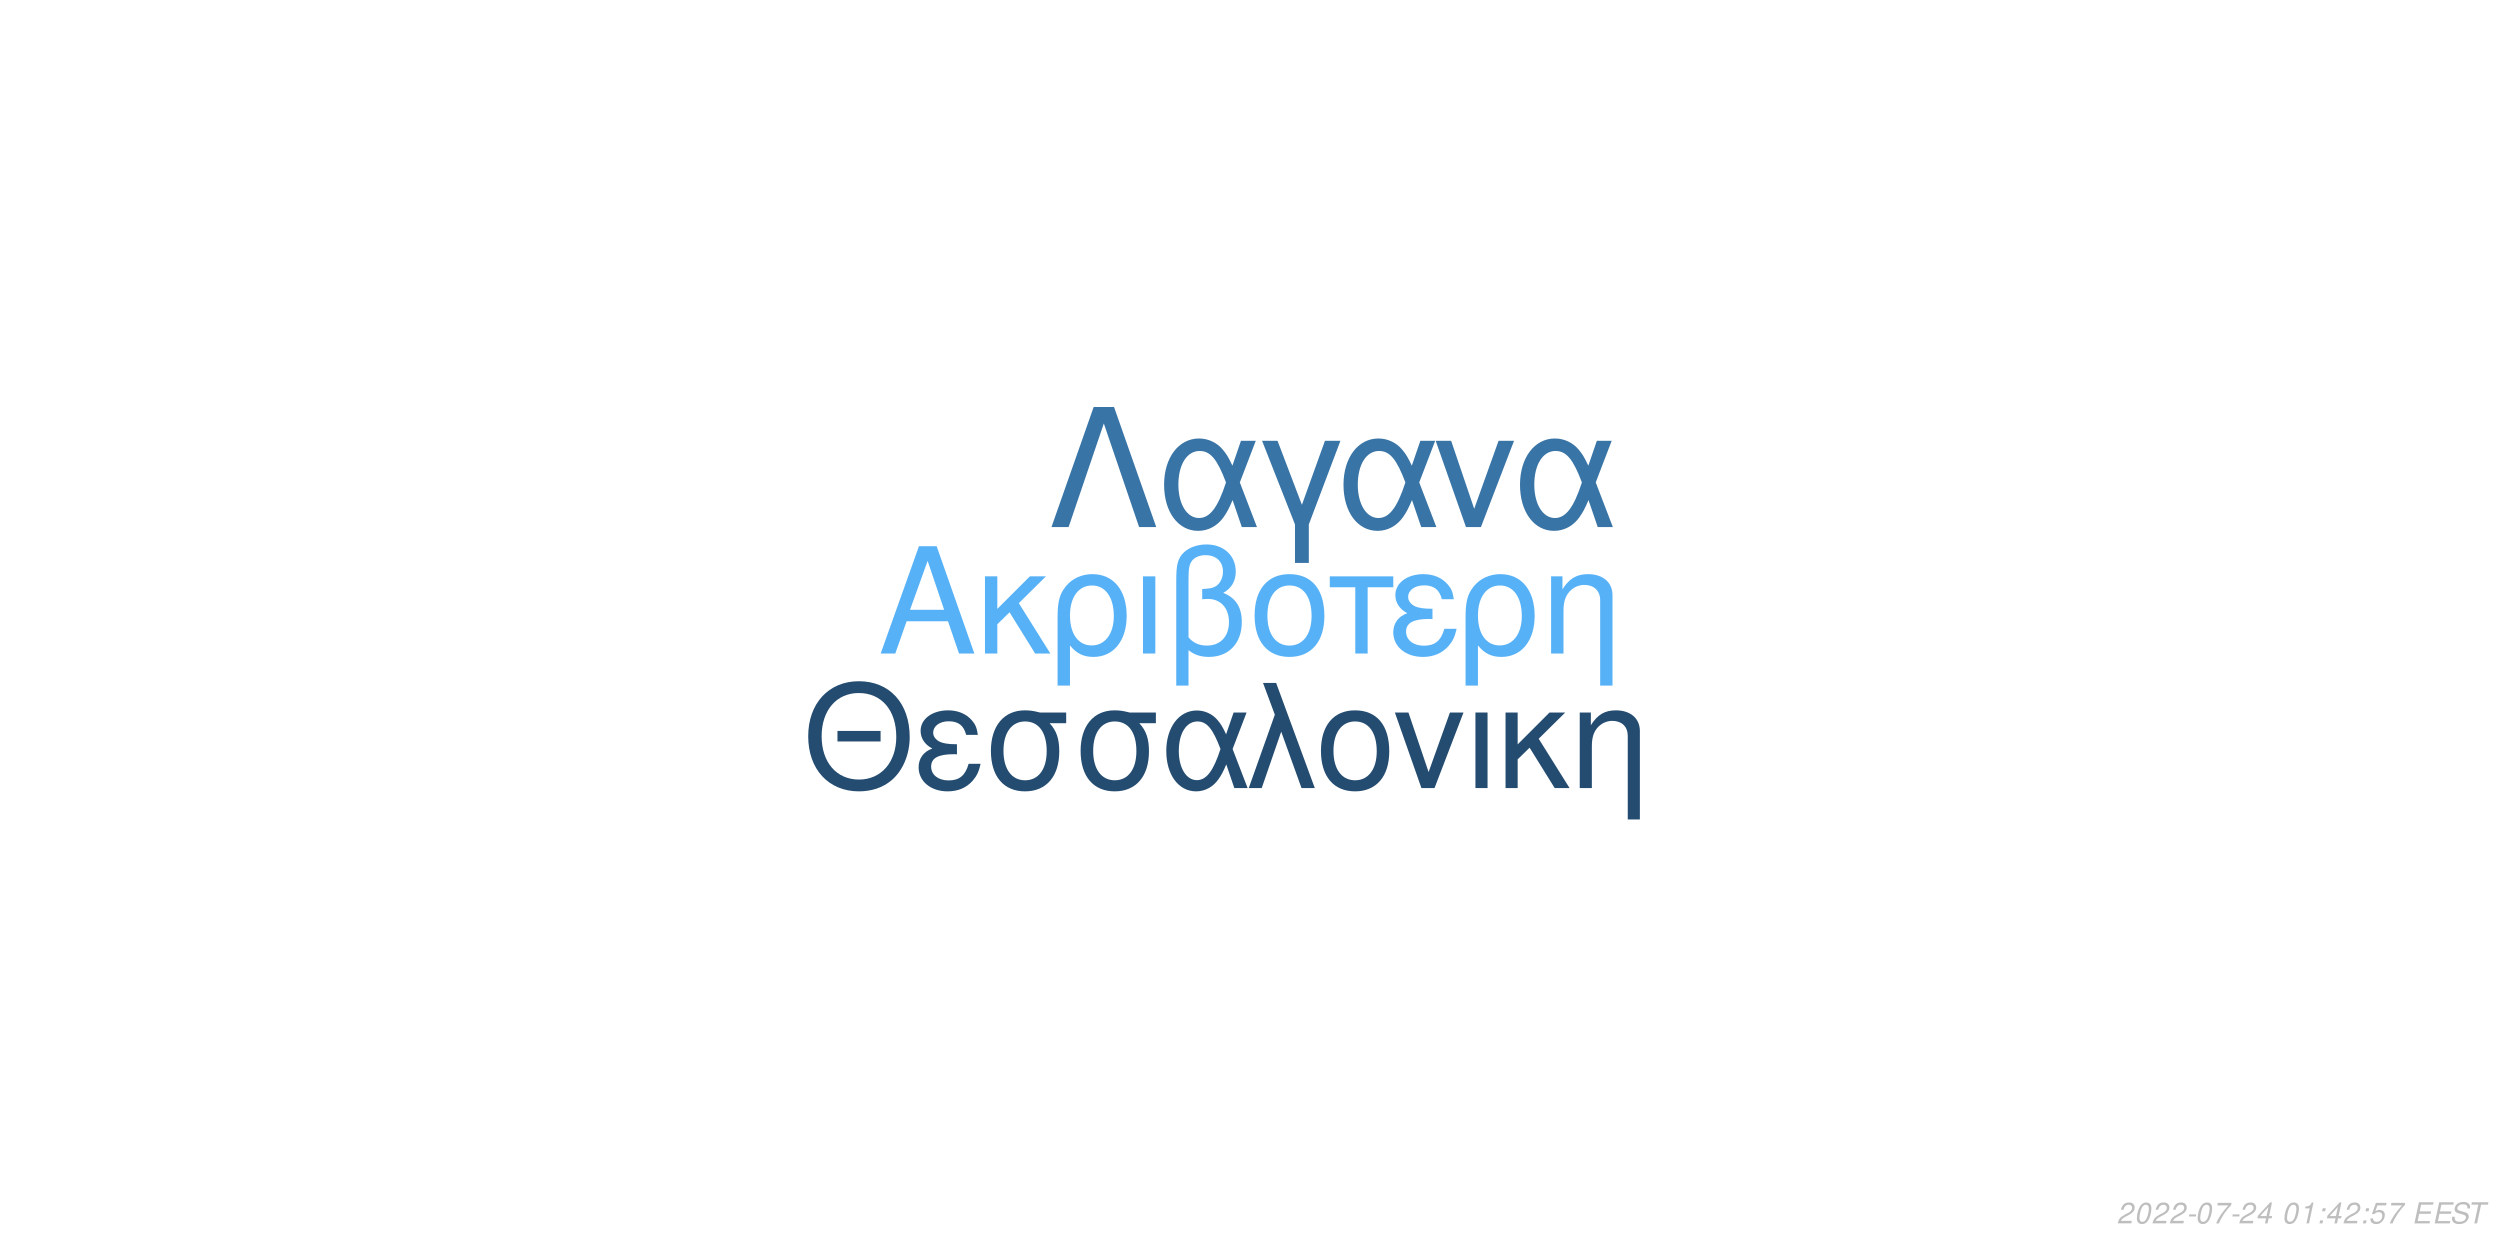
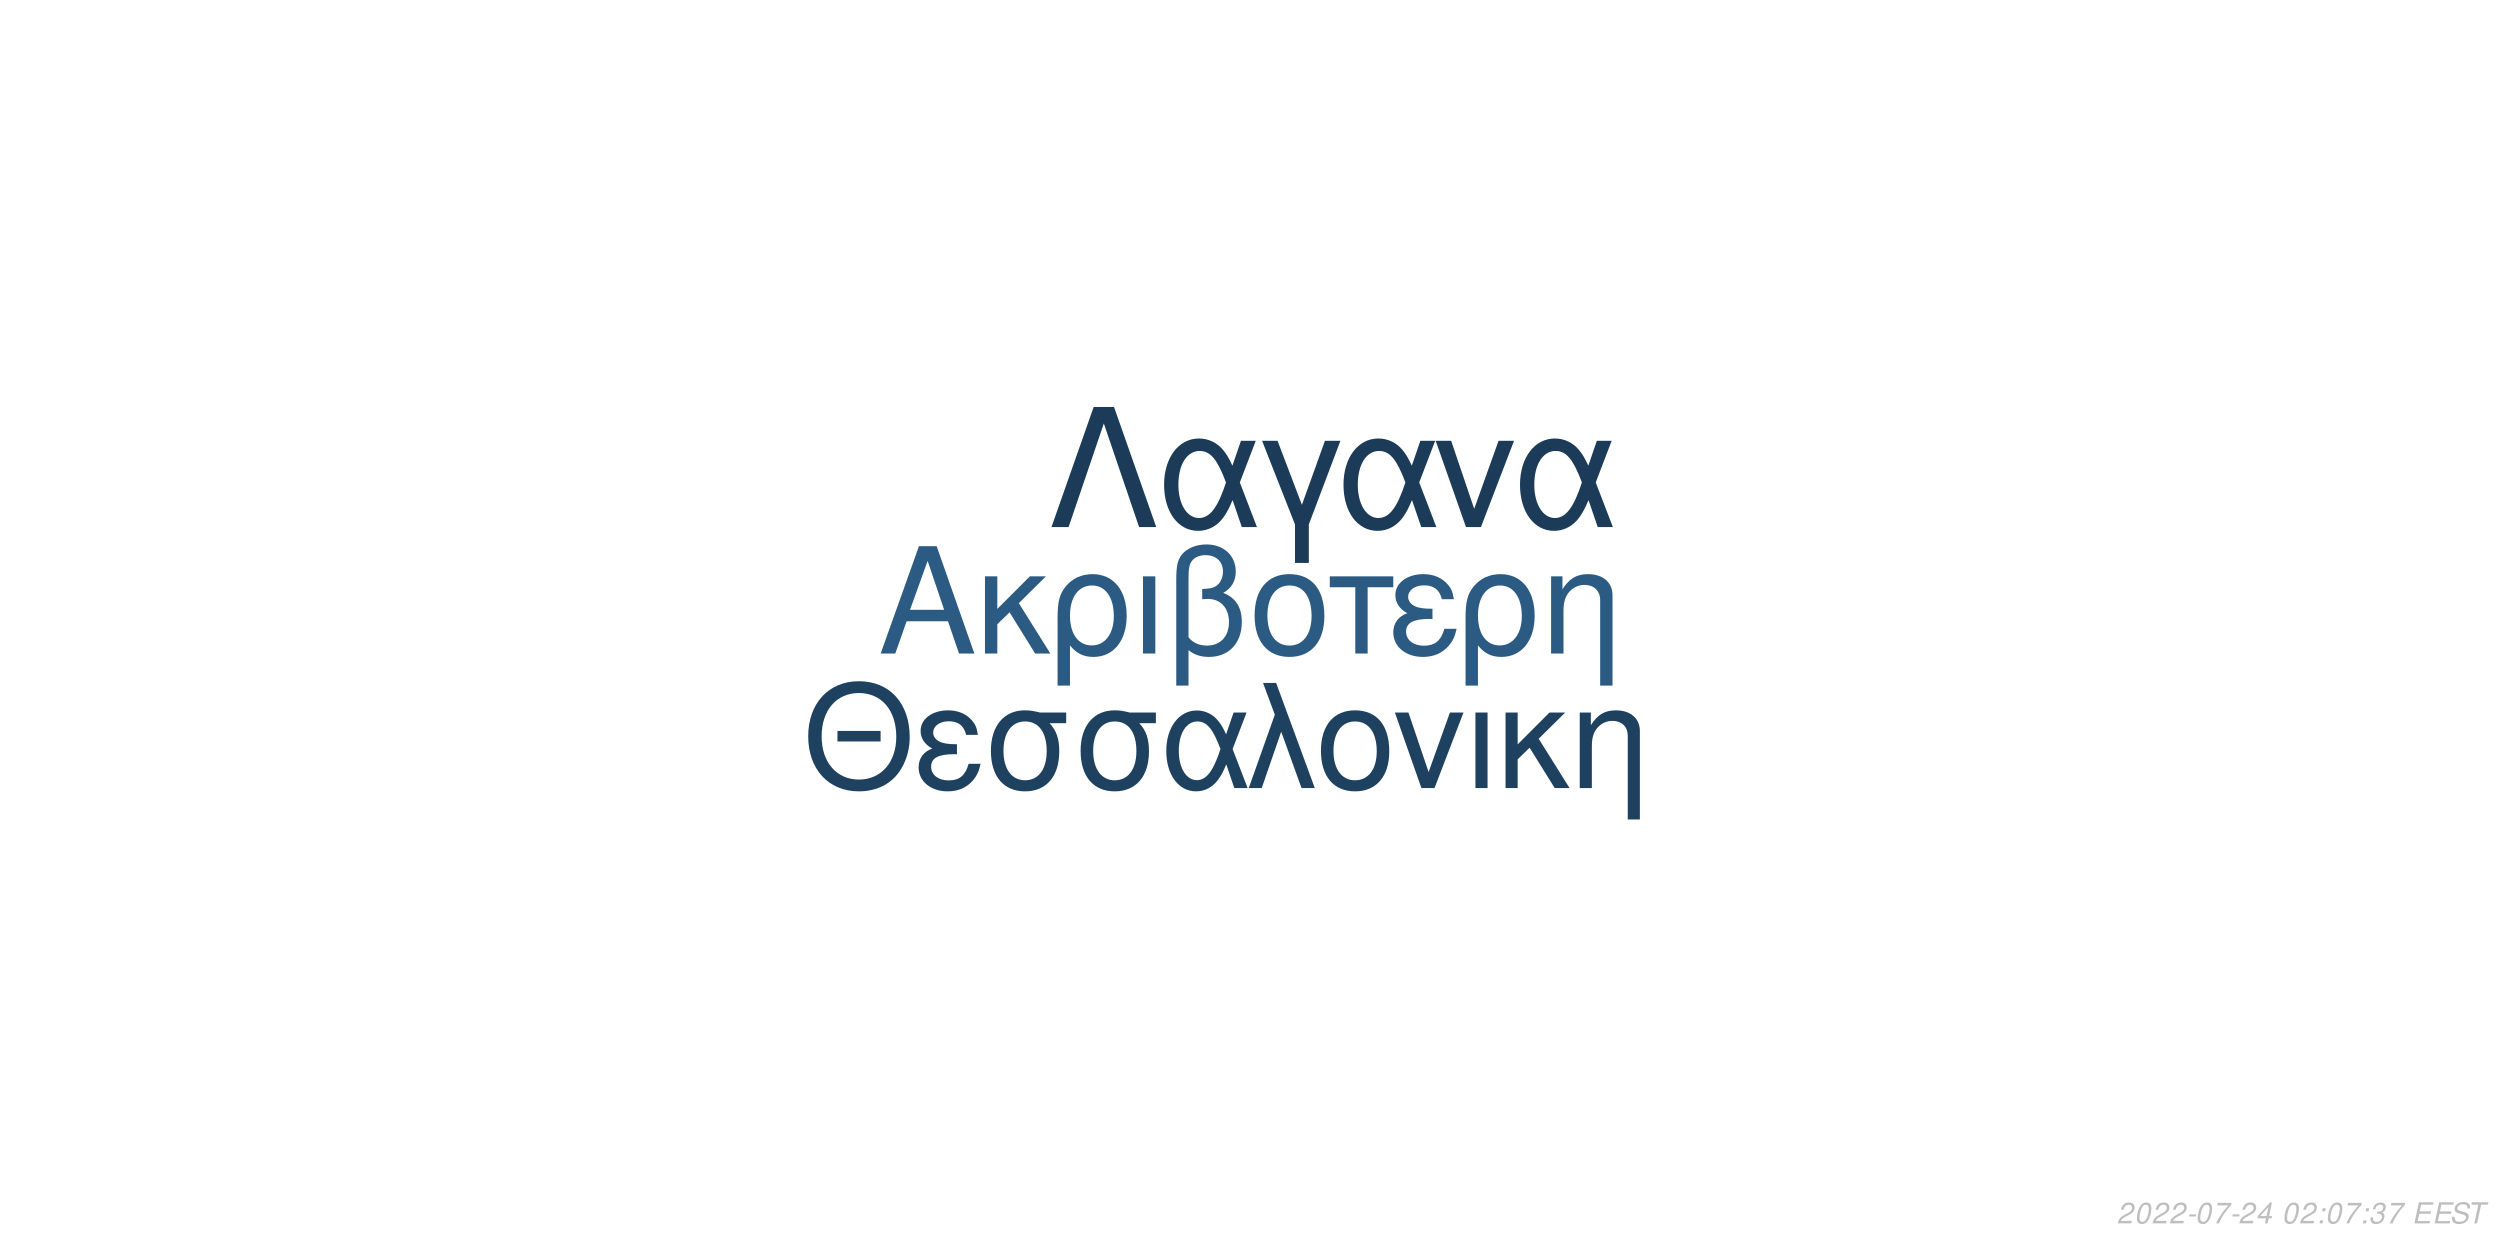
<svg xmlns="http://www.w3.org/2000/svg" xmlns:xlink="http://www.w3.org/1999/xlink" width="864pt" height="432pt" viewBox="0 0 864 432" version="1.1">
  <defs>
    <g>
      <symbol overflow="visible" id="glyph0-0">
        <path style="stroke:none;" d="" />
      </symbol>
      <symbol overflow="visible" id="glyph0-1">
        <path style="stroke:none;" d="M 24.125 -11.141 L 27.938 0 L 33.234 0 L 20.203 -37.094 L 14.094 -37.094 L 0.859 0 L 5.906 0 L 9.828 -11.141 Z M 22.797 -15.109 L 11 -15.109 L 17.094 -32.016 Z M 22.797 -15.109 " />
      </symbol>
      <symbol overflow="visible" id="glyph0-2">
        <path style="stroke:none;" d="M 7.172 -15.422 L 7.172 -26.672 L 2.906 -26.672 L 2.906 0 L 7.172 0 L 7.172 -10.125 L 11.406 -14.25 L 20.25 0 L 25.5 0 L 14.609 -17.406 L 23.969 -26.672 L 18.422 -26.672 Z M 7.172 -15.422 " />
      </symbol>
      <symbol overflow="visible" id="glyph0-3">
        <path style="stroke:none;" d="M 3 11.094 L 7.281 11.094 L 7.281 -2.797 C 9.516 -0.047 11.953 1.172 15.375 1.172 C 22.344 1.172 26.875 -4.422 26.875 -13.031 C 26.875 -21.891 22.297 -27.438 15.062 -27.438 C 11.297 -27.438 7.984 -25.906 5.797 -23.156 C 3.672 -20.516 3 -17.969 3 -12.359 Z M 14.906 -23.516 C 19.547 -23.516 22.438 -19.438 22.438 -12.922 C 22.438 -6.812 19.391 -2.797 14.812 -2.797 C 10.172 -2.797 7.281 -6.766 7.281 -13.125 C 7.281 -19.484 10.234 -23.516 14.906 -23.516 Z M 14.906 -23.516 " />
      </symbol>
      <symbol overflow="visible" id="glyph0-4">
        <path style="stroke:none;" d="M 3.516 0 L 7.781 0 L 7.781 -26.672 L 3.516 -26.672 Z M 3.516 0 " />
      </symbol>
      <symbol overflow="visible" id="glyph0-5">
        <path style="stroke:none;" d="M 4.016 11.094 L 8.25 11.094 L 8.25 -1.172 C 10.172 0.406 12.422 1.172 15.312 1.172 C 22.188 1.172 26.672 -3.609 26.672 -10.891 C 26.672 -15.984 24.578 -19.234 20.25 -20.969 C 23.109 -22.547 24.578 -25.031 24.578 -28.344 C 24.578 -33.844 20.406 -37.703 14.453 -37.703 C 10.938 -37.703 7.734 -36.391 6 -34.25 C 4.484 -32.422 4.016 -30.328 4.016 -25.391 Z M 8.25 -25.656 C 8.25 -29.359 8.5 -30.844 9.469 -32.062 C 10.375 -33.281 12.156 -34 14.094 -34 C 17.812 -34 20.156 -31.812 20.156 -28.297 C 20.156 -25.953 18.984 -23.812 17.297 -23.047 C 16.281 -22.547 15.469 -22.438 12.984 -22.297 L 12.984 -18.781 C 13.734 -18.828 14.344 -18.875 14.969 -18.875 C 19.344 -18.875 22.234 -15.719 22.234 -10.891 C 22.234 -5.906 19.281 -2.75 14.656 -2.75 C 11.953 -2.75 9.922 -3.609 8.25 -5.594 Z M 8.25 -25.656 " />
      </symbol>
      <symbol overflow="visible" id="glyph0-6">
        <path style="stroke:none;" d="M 14.094 -27.438 C 6.562 -27.438 2.094 -22.094 2.094 -13.125 C 2.094 -4.125 6.562 1.172 14.141 1.172 C 21.672 1.172 26.203 -4.172 26.203 -12.922 C 26.203 -22.188 21.828 -27.438 14.094 -27.438 Z M 14.141 -23.516 C 18.938 -23.516 21.781 -19.594 21.781 -12.984 C 21.781 -6.672 18.828 -2.75 14.141 -2.75 C 9.422 -2.75 6.516 -6.672 6.516 -13.125 C 6.516 -19.594 9.422 -23.516 14.141 -23.516 Z M 14.141 -23.516 " />
      </symbol>
      <symbol overflow="visible" id="glyph0-7">
        <path style="stroke:none;" d="M 7.891 0 L 12.156 0 L 12.156 -22.906 L 21.016 -22.906 L 21.016 -26.672 L -0.922 -26.672 L -0.922 -22.906 L 7.891 -22.906 Z M 7.891 0 " />
      </symbol>
      <symbol overflow="visible" id="glyph0-8">
        <path style="stroke:none;" d="M 14.562 -15.469 C 11.344 -15.469 9.562 -15.781 8.297 -16.438 C 6.922 -17.203 6.156 -18.328 6.156 -19.547 C 6.156 -21.891 8.453 -23.562 11.656 -23.562 C 15.062 -23.562 16.953 -22.094 17.812 -18.781 L 21.938 -18.781 C 21.578 -21.266 21.062 -22.5 19.797 -23.922 C 17.812 -26.203 14.906 -27.438 11.453 -27.438 C 5.797 -27.438 1.734 -24.375 1.734 -20.203 C 1.734 -17.609 3.156 -15.375 5.859 -13.938 C 2.797 -12.875 1.016 -10.484 1.016 -7.328 C 1.016 -2.391 5.297 1.172 11.25 1.172 C 14.969 1.172 17.906 -0.109 20.156 -2.641 C 21.578 -4.328 22.297 -5.797 22.906 -8.547 L 18.672 -8.547 C 17.5 -4.422 15.422 -2.703 11.609 -2.703 C 7.938 -2.703 5.438 -4.688 5.438 -7.578 C 5.438 -10.578 7.938 -11.953 13.484 -11.953 C 13.641 -11.953 14.094 -11.953 14.562 -11.906 Z M 14.562 -15.469 " />
      </symbol>
      <symbol overflow="visible" id="glyph0-9">
        <path style="stroke:none;" d="M 3.562 -26.672 L 3.562 0 L 7.844 0 L 7.844 -14.703 C 7.844 -17.906 8.5 -19.891 10.031 -21.531 C 11.406 -22.953 13.188 -23.719 15.062 -23.719 C 18.375 -23.719 20.516 -21.672 20.516 -18.469 L 20.516 11.094 L 24.781 11.094 L 24.781 -20.156 C 24.781 -24.578 21.469 -27.438 16.328 -27.438 C 12.359 -27.438 9.828 -25.906 7.484 -22.188 L 7.484 -26.672 Z M 3.562 -26.672 " />
      </symbol>
      <symbol overflow="visible" id="glyph1-0">
        <path style="stroke:none;" d="" />
      </symbol>
      <symbol overflow="visible" id="glyph1-1">
        <path style="stroke:none;" d="M 26.859 -19.734 L 11.953 -19.734 L 11.953 -16.094 L 26.859 -16.094 Z M 19.328 -36.922 C 8.922 -36.922 1.844 -29.25 1.844 -17.891 C 1.844 -6.484 8.875 1.141 19.391 1.141 C 23.812 1.141 27.703 -0.203 30.641 -2.688 C 34.578 -6.031 36.922 -11.656 36.922 -17.594 C 36.922 -29.297 30 -36.922 19.328 -36.922 Z M 19.328 -32.844 C 27.203 -32.844 32.281 -26.906 32.281 -17.688 C 32.281 -8.922 27.062 -2.938 19.391 -2.938 C 11.609 -2.938 6.484 -8.922 6.484 -17.891 C 6.484 -26.859 11.609 -32.844 19.328 -32.844 Z M 19.328 -32.844 " />
      </symbol>
      <symbol overflow="visible" id="glyph1-2">
        <path style="stroke:none;" d="M 14.25 -15.141 C 11.109 -15.141 9.375 -15.453 8.125 -16.094 C 6.781 -16.844 6.031 -17.938 6.031 -19.141 C 6.031 -21.422 8.266 -23.078 11.406 -23.078 C 14.75 -23.078 16.594 -21.625 17.438 -18.391 L 21.469 -18.391 C 21.125 -20.828 20.625 -22.031 19.391 -23.422 C 17.438 -25.656 14.594 -26.859 11.219 -26.859 C 5.688 -26.859 1.688 -23.875 1.688 -19.781 C 1.688 -17.234 3.094 -15.047 5.734 -13.656 C 2.734 -12.609 1 -10.266 1 -7.172 C 1 -2.344 5.188 1.141 11.016 1.141 C 14.656 1.141 17.547 -0.094 19.734 -2.594 C 21.125 -4.234 21.828 -5.688 22.422 -8.375 L 18.281 -8.375 C 17.141 -4.328 15.094 -2.641 11.359 -2.641 C 7.766 -2.641 5.328 -4.578 5.328 -7.422 C 5.328 -10.359 7.766 -11.703 13.203 -11.703 C 13.359 -11.703 13.797 -11.703 14.25 -11.656 Z M 14.25 -15.141 " />
      </symbol>
      <symbol overflow="visible" id="glyph1-3">
        <path style="stroke:none;" d="M 29 -26.109 L 19.938 -26.109 C 17.594 -26.703 16.438 -26.859 14.703 -26.859 C 7.469 -26.859 2.984 -21.469 2.984 -12.859 C 2.984 -4.031 7.375 1.141 14.797 1.141 C 22.172 1.141 26.609 -4.078 26.609 -12.656 C 26.609 -17.047 25.656 -19.828 23.266 -22.422 L 29 -22.422 Z M 14.797 -23.016 C 19.531 -23.016 22.266 -19.234 22.266 -12.75 C 22.266 -6.531 19.438 -2.688 14.797 -2.688 C 10.172 -2.688 7.328 -6.531 7.328 -12.859 C 7.328 -19.188 10.172 -23.016 14.797 -23.016 Z M 14.797 -23.016 " />
      </symbol>
      <symbol overflow="visible" id="glyph1-4">
        <path style="stroke:none;" d="M 29.344 -26.109 L 24.859 -26.109 L 22.266 -18.578 C 21.125 -21.031 20.484 -22.125 19.328 -23.469 C 17.547 -25.609 14.906 -26.812 12.156 -26.812 C 5.984 -26.812 1.594 -20.984 1.594 -12.812 C 1.594 -4.578 5.828 1.141 11.906 1.141 C 14.953 1.141 17.734 -0.344 19.625 -3.047 C 20.672 -4.531 21.281 -5.688 22.328 -8.172 L 25.109 0 L 29.703 0 L 24.516 -13.5 Z M 20.328 -13.5 C 17.891 -5.922 15.453 -2.734 12.156 -2.734 C 8.516 -2.734 5.922 -6.922 5.922 -12.812 C 5.922 -18.938 8.516 -23.016 12.359 -23.016 C 15.594 -23.016 17.688 -20.531 20.328 -13.5 Z M 20.328 -13.5 " />
      </symbol>
      <symbol overflow="visible" id="glyph1-5">
        <path style="stroke:none;" d="M 1.094 0 L 5.578 0 L 12.312 -19.484 L 19.328 0 L 23.922 0 L 10.562 -36.328 L 6.031 -36.328 L 10.109 -25.359 Z M 1.094 0 " />
      </symbol>
      <symbol overflow="visible" id="glyph1-6">
        <path style="stroke:none;" d="M 13.797 -26.859 C 6.422 -26.859 2.047 -21.625 2.047 -12.859 C 2.047 -4.031 6.422 1.141 13.859 1.141 C 21.234 1.141 25.656 -4.078 25.656 -12.656 C 25.656 -21.719 21.375 -26.859 13.797 -26.859 Z M 13.859 -23.016 C 18.531 -23.016 21.328 -19.188 21.328 -12.703 C 21.328 -6.531 18.438 -2.688 13.859 -2.688 C 9.219 -2.688 6.375 -6.531 6.375 -12.859 C 6.375 -19.188 9.219 -23.016 13.859 -23.016 Z M 13.859 -23.016 " />
      </symbol>
      <symbol overflow="visible" id="glyph1-7">
        <path style="stroke:none;" d="M 14.297 0 L 24.312 -26.109 L 19.625 -26.109 L 12.25 -5.531 L 5.281 -26.109 L 0.594 -26.109 L 9.766 0 Z M 14.297 0 " />
      </symbol>
      <symbol overflow="visible" id="glyph1-8">
        <path style="stroke:none;" d="M 3.438 0 L 7.625 0 L 7.625 -26.109 L 3.438 -26.109 Z M 3.438 0 " />
      </symbol>
      <symbol overflow="visible" id="glyph1-9">
        <path style="stroke:none;" d="M 7.031 -15.094 L 7.031 -26.109 L 2.844 -26.109 L 2.844 0 L 7.031 0 L 7.031 -9.922 L 11.156 -13.953 L 19.828 0 L 24.969 0 L 14.297 -17.047 L 23.469 -26.109 L 18.031 -26.109 Z M 7.031 -15.094 " />
      </symbol>
      <symbol overflow="visible" id="glyph1-10">
        <path style="stroke:none;" d="M 3.484 -26.109 L 3.484 0 L 7.672 0 L 7.672 -14.406 C 7.672 -17.547 8.328 -19.484 9.812 -21.078 C 11.156 -22.469 12.906 -23.219 14.75 -23.219 C 17.984 -23.219 20.078 -21.234 20.078 -18.094 L 20.078 10.859 L 24.266 10.859 L 24.266 -19.734 C 24.266 -24.062 21.031 -26.859 16 -26.859 C 12.109 -26.859 9.609 -25.359 7.328 -21.719 L 7.328 -26.109 Z M 3.484 -26.109 " />
      </symbol>
      <symbol overflow="visible" id="glyph2-0">
        <path style="stroke:none;" d="" />
      </symbol>
      <symbol overflow="visible" id="glyph2-1">
        <path style="stroke:none;" d="M 22.531 -41.484 L 15.484 -41.484 L 0.906 0 L 6.828 0 L 19 -35.797 L 31.188 0 L 37.109 0 Z M 22.531 -41.484 " />
      </symbol>
      <symbol overflow="visible" id="glyph2-2">
        <path style="stroke:none;" d="M 33.516 -29.812 L 28.391 -29.812 L 25.438 -21.219 C 24.125 -24.016 23.391 -25.266 22.078 -26.797 C 20.031 -29.25 17.016 -30.609 13.891 -30.609 C 6.828 -30.609 1.828 -23.953 1.828 -14.625 C 1.828 -5.234 6.656 1.312 13.594 1.312 C 17.078 1.312 20.266 -0.391 22.422 -3.469 C 23.609 -5.172 24.297 -6.484 25.5 -9.328 L 28.688 0 L 33.922 0 L 28 -15.422 Z M 23.219 -15.422 C 20.422 -6.766 17.641 -3.125 13.891 -3.125 C 9.734 -3.125 6.766 -7.906 6.766 -14.625 C 6.766 -21.625 9.734 -26.297 14.109 -26.297 C 17.812 -26.297 20.203 -23.453 23.219 -15.422 Z M 23.219 -15.422 " />
      </symbol>
      <symbol overflow="visible" id="glyph2-3">
        <path style="stroke:none;" d="M 12.062 12.406 L 16.844 12.406 L 16.844 -0.906 L 27.766 -29.812 L 22.422 -29.812 L 14.453 -7.688 L 6.031 -29.812 L 0.688 -29.812 L 12.062 -0.906 Z M 12.062 12.406 " />
      </symbol>
      <symbol overflow="visible" id="glyph2-4">
        <path style="stroke:none;" d="M 16.328 0 L 27.766 -29.812 L 22.422 -29.812 L 14 -6.312 L 6.031 -29.812 L 0.688 -29.812 L 11.156 0 Z M 16.328 0 " />
      </symbol>
      <symbol overflow="visible" id="glyph3-0">
        <path style="stroke:none;" d="" />
      </symbol>
      <symbol overflow="visible" id="glyph3-1">
        <path style="stroke:none;" d="M 5.234 -0.875 L 1.469 -0.875 C 1.641 -1.375 2.203 -1.891 3.109 -2.344 L 4.234 -2.938 C 5.562 -3.625 6.219 -4.469 6.219 -5.484 C 6.219 -5.938 6.062 -6.359 5.797 -6.656 C 5.469 -7.047 4.984 -7.234 4.312 -7.234 C 2.766 -7.234 1.891 -6.453 1.484 -4.734 L 2.375 -4.734 C 2.484 -5.188 2.609 -5.484 2.797 -5.75 C 3.094 -6.203 3.609 -6.453 4.188 -6.453 C 4.891 -6.453 5.344 -6.031 5.344 -5.375 C 5.344 -4.703 4.859 -4.094 4.016 -3.656 L 2.984 -3.125 C 1.234 -2.188 0.797 -1.656 0.344 -0.016 L 5.047 -0.016 Z M 5.234 -0.875 " />
      </symbol>
      <symbol overflow="visible" id="glyph3-2">
        <path style="stroke:none;" d="M 4.203 -7.234 C 3.375 -7.234 2.688 -6.812 2.125 -5.984 C 1.484 -5.047 0.984 -3.188 0.984 -1.734 C 0.984 -1.109 1.172 -0.562 1.484 -0.266 C 1.797 0.047 2.281 0.234 2.766 0.234 C 3.625 0.234 4.281 -0.156 4.859 -1.016 C 5.516 -1.953 6 -3.797 6 -5.266 C 6 -6.5 5.328 -7.234 4.203 -7.234 Z M 4.094 -6.453 C 4.734 -6.453 5.125 -5.984 5.125 -5.156 C 5.125 -4.203 4.781 -2.625 4.406 -1.812 C 3.984 -0.938 3.516 -0.547 2.875 -0.547 C 2.25 -0.547 1.875 -1.031 1.875 -1.828 C 1.875 -2.797 2.203 -4.344 2.594 -5.203 C 2.984 -6.047 3.453 -6.453 4.094 -6.453 Z M 4.094 -6.453 " />
      </symbol>
      <symbol overflow="visible" id="glyph3-3">
        <path style="stroke:none;" d="M 3.516 -3.125 L 1.125 -3.125 L 0.969 -2.406 L 3.359 -2.406 Z M 3.516 -3.125 " />
      </symbol>
      <symbol overflow="visible" id="glyph3-4">
        <path style="stroke:none;" d="M 6.703 -7.094 L 1.953 -7.094 L 1.766 -6.219 L 5.594 -6.219 C 3.344 -3.688 2.266 -2.109 1.375 0 L 2.344 0 C 3.031 -1.906 4.828 -4.594 6.547 -6.281 Z M 6.703 -7.094 " />
      </symbol>
      <symbol overflow="visible" id="glyph3-5">
        <path style="stroke:none;" d="M 3.625 -1.75 L 3.266 0 L 4.141 0 L 4.516 -1.75 L 5.562 -1.75 L 5.734 -2.531 L 4.688 -2.531 L 5.688 -7.234 L 5.016 -7.234 L 0.844 -2.672 L 0.641 -1.75 Z M 3.797 -2.531 L 1.594 -2.531 L 4.469 -5.703 Z M 3.797 -2.531 " />
      </symbol>
      <symbol overflow="visible" id="glyph3-6">
        <path style="stroke:none;" d="" />
      </symbol>
      <symbol overflow="visible" id="glyph3-7">
-         <path style="stroke:none;" d="M 3.703 -5.188 L 2.594 0 L 3.469 0 L 5.016 -7.234 L 4.438 -7.234 C 3.906 -6.156 3.688 -6.016 2.234 -5.812 L 2.109 -5.188 Z M 3.703 -5.188 " />
+         <path style="stroke:none;" d="M 2.359 -1.031 L 1.312 -1.031 L 1.094 0 L 2.141 0 Z M 3.266 -5.234 L 2.219 -5.234 L 2 -4.203 L 3.047 -4.203 Z M 3.266 -5.234 " />
      </symbol>
      <symbol overflow="visible" id="glyph3-8">
-         <path style="stroke:none;" d="M 2.359 -1.031 L 1.312 -1.031 L 1.094 0 L 2.141 0 Z M 3.266 -5.234 L 2.219 -5.234 L 2 -4.203 L 3.047 -4.203 Z M 3.266 -5.234 " />
+         <path style="stroke:none;" d="M 2.922 -3.312 C 3.125 -3.344 3.234 -3.344 3.375 -3.344 C 4.203 -3.344 4.688 -3 4.688 -2.406 C 4.688 -1.312 3.906 -0.547 2.781 -0.547 C 2.047 -0.547 1.594 -0.938 1.594 -1.562 C 1.594 -1.719 1.609 -1.844 1.656 -2.094 L 0.766 -2.094 C 0.734 -1.797 0.719 -1.641 0.719 -1.469 C 0.719 -0.375 1.406 0.234 2.641 0.234 C 3.547 0.234 4.297 -0.078 4.812 -0.656 C 5.266 -1.156 5.562 -1.875 5.562 -2.547 C 5.562 -3.125 5.344 -3.453 4.797 -3.734 C 5.641 -4.234 6.016 -4.844 6.016 -5.734 C 6.016 -6.656 5.312 -7.234 4.203 -7.234 C 3.375 -7.234 2.672 -6.938 2.188 -6.375 C 1.891 -6.031 1.703 -5.641 1.516 -4.906 L 2.391 -4.906 C 2.5 -5.359 2.594 -5.594 2.734 -5.812 C 3.047 -6.234 3.516 -6.453 4.078 -6.453 C 4.734 -6.453 5.141 -6.125 5.141 -5.578 C 5.141 -5.188 5.016 -4.797 4.797 -4.547 C 4.516 -4.234 4 -4.062 3.266 -4.062 L 3.078 -4.062 Z M 2.922 -3.312 " />
      </symbol>
      <symbol overflow="visible" id="glyph3-9">
-         <path style="stroke:none;" d="M 6.297 -7.094 L 2.594 -7.094 L 1.234 -3.234 L 2.047 -3.234 C 2.656 -3.766 2.938 -3.906 3.531 -3.906 C 4.328 -3.906 4.797 -3.453 4.797 -2.688 C 4.797 -1.438 3.969 -0.547 2.828 -0.547 C 2.031 -0.547 1.609 -0.938 1.578 -1.734 L 0.703 -1.734 L 0.703 -1.516 C 0.703 -0.938 0.844 -0.547 1.188 -0.266 C 1.562 0.062 2.078 0.234 2.703 0.234 C 3.656 0.234 4.391 -0.156 4.984 -0.922 C 5.422 -1.5 5.672 -2.234 5.672 -2.953 C 5.672 -4 4.938 -4.672 3.812 -4.672 C 3.328 -4.672 2.906 -4.547 2.406 -4.234 L 3.109 -6.219 L 6.109 -6.219 Z M 6.297 -7.094 " />
+         <path style="stroke:none;" d="M 2.547 -3.312 L 6.5 -3.312 L 6.688 -4.141 L 2.719 -4.141 L 3.219 -6.469 L 7.344 -6.469 L 7.516 -7.297 L 2.453 -7.297 L 0.906 0 L 6.125 0 L 6.297 -0.812 L 2.016 -0.812 Z M 2.547 -3.312 " />
      </symbol>
      <symbol overflow="visible" id="glyph3-10">
-         <path style="stroke:none;" d="M 2.547 -3.312 L 6.5 -3.312 L 6.688 -4.141 L 2.719 -4.141 L 3.219 -6.469 L 7.344 -6.469 L 7.516 -7.297 L 2.453 -7.297 L 0.906 0 L 6.125 0 L 6.297 -0.812 L 2.016 -0.812 Z M 2.547 -3.312 " />
+         <path style="stroke:none;" d="M 7.062 -5.156 C 7.125 -5.438 7.141 -5.562 7.141 -5.703 C 7.141 -6.156 6.938 -6.594 6.594 -6.891 C 6.188 -7.25 5.656 -7.406 4.875 -7.406 C 3.844 -7.406 3.047 -7.125 2.5 -6.562 C 2.094 -6.141 1.781 -5.438 1.781 -4.922 C 1.781 -4.297 2.219 -3.766 2.891 -3.562 L 4.594 -3.094 C 5.406 -2.859 5.734 -2.578 5.734 -2.094 C 5.734 -1.781 5.547 -1.406 5.266 -1.141 C 4.844 -0.766 4.266 -0.578 3.453 -0.578 C 2.328 -0.578 1.812 -0.984 1.812 -1.906 C 1.812 -2.047 1.812 -2.125 1.844 -2.312 L 0.984 -2.312 C 0.906 -2.062 0.891 -1.906 0.891 -1.688 C 0.891 -0.484 1.797 0.234 3.297 0.234 C 4.359 0.234 5.234 -0.062 5.812 -0.609 C 6.344 -1.078 6.688 -1.797 6.688 -2.375 C 6.688 -2.641 6.609 -2.906 6.453 -3.156 C 6.234 -3.5 5.938 -3.703 5.469 -3.828 L 3.75 -4.312 C 2.984 -4.547 2.734 -4.734 2.734 -5.188 C 2.734 -5.547 2.875 -5.844 3.188 -6.109 C 3.547 -6.438 4.031 -6.594 4.703 -6.594 C 5.266 -6.594 5.688 -6.484 5.906 -6.297 C 6.094 -6.125 6.219 -5.797 6.219 -5.516 C 6.219 -5.422 6.203 -5.344 6.188 -5.156 Z M 7.062 -5.156 " />
      </symbol>
      <symbol overflow="visible" id="glyph3-11">
-         <path style="stroke:none;" d="M 7.062 -5.156 C 7.125 -5.438 7.141 -5.562 7.141 -5.703 C 7.141 -6.156 6.938 -6.594 6.594 -6.891 C 6.188 -7.25 5.656 -7.406 4.875 -7.406 C 3.844 -7.406 3.047 -7.125 2.5 -6.562 C 2.094 -6.141 1.781 -5.438 1.781 -4.922 C 1.781 -4.297 2.219 -3.766 2.891 -3.562 L 4.594 -3.094 C 5.406 -2.859 5.734 -2.578 5.734 -2.094 C 5.734 -1.781 5.547 -1.406 5.266 -1.141 C 4.844 -0.766 4.266 -0.578 3.453 -0.578 C 2.328 -0.578 1.812 -0.984 1.812 -1.906 C 1.812 -2.047 1.812 -2.125 1.844 -2.312 L 0.984 -2.312 C 0.906 -2.062 0.891 -1.906 0.891 -1.688 C 0.891 -0.484 1.797 0.234 3.297 0.234 C 4.359 0.234 5.234 -0.062 5.812 -0.609 C 6.344 -1.078 6.688 -1.797 6.688 -2.375 C 6.688 -2.641 6.609 -2.906 6.453 -3.156 C 6.234 -3.5 5.938 -3.703 5.469 -3.828 L 3.75 -4.312 C 2.984 -4.547 2.734 -4.734 2.734 -5.188 C 2.734 -5.547 2.875 -5.844 3.188 -6.109 C 3.547 -6.438 4.031 -6.594 4.703 -6.594 C 5.266 -6.594 5.688 -6.484 5.906 -6.297 C 6.094 -6.125 6.219 -5.797 6.219 -5.516 C 6.219 -5.422 6.203 -5.344 6.188 -5.156 Z M 7.062 -5.156 " />
-       </symbol>
-       <symbol overflow="visible" id="glyph3-12">
        <path style="stroke:none;" d="M 4.938 -6.469 L 7.312 -6.469 L 7.484 -7.297 L 1.75 -7.297 L 1.578 -6.469 L 3.984 -6.469 L 2.609 0 L 3.547 0 Z M 4.938 -6.469 " />
      </symbol>
    </g>
  </defs>
  <g id="surface1">
    <rect x="0" y="0" width="864" height="432" style="fill:rgb(100%,100%,100%);fill-opacity:1;stroke:none;" />
-     <g style="fill:rgb(33.725%,69.412%,96.863%);fill-opacity:1;">
+     <g style="fill:rgb(16.863%,35.294%,50.98%);fill-opacity:1;">
      <use xlink:href="#glyph0-1" x="303.5" y="225.861" />
      <use xlink:href="#glyph0-2" x="337.5" y="225.861" />
      <use xlink:href="#glyph0-3" x="362.5" y="225.861" />
      <use xlink:href="#glyph0-4" x="391.5" y="225.861" />
      <use xlink:href="#glyph0-5" x="402.5" y="225.861" />
      <use xlink:href="#glyph0-6" x="431.5" y="225.861" />
      <use xlink:href="#glyph0-7" x="460.5" y="225.861" />
      <use xlink:href="#glyph0-8" x="480.5" y="225.861" />
      <use xlink:href="#glyph0-3" x="503.5" y="225.861" />
      <use xlink:href="#glyph0-9" x="532.5" y="225.861" />
    </g>
-     <g style="fill:rgb(14.118%,29.804%,43.922%);fill-opacity:1;">
+     <g style="fill:rgb(11.765%,25.49%,37.647%);fill-opacity:1;">
      <use xlink:href="#glyph1-1" x="277.473" y="272.354" />
      <use xlink:href="#glyph1-2" x="316.473" y="272.354" />
      <use xlink:href="#glyph1-3" x="339.473" y="272.354" />
      <use xlink:href="#glyph1-3" x="370.473" y="272.354" />
      <use xlink:href="#glyph1-4" x="401.473" y="272.354" />
      <use xlink:href="#glyph1-5" x="430.473" y="272.354" />
      <use xlink:href="#glyph1-6" x="454.473" y="272.354" />
      <use xlink:href="#glyph1-7" x="481.473" y="272.354" />
      <use xlink:href="#glyph1-8" x="506.473" y="272.354" />
      <use xlink:href="#glyph1-9" x="517.473" y="272.354" />
      <use xlink:href="#glyph1-10" x="542.473" y="272.354" />
    </g>
-     <g style="fill:rgb(21.961%,45.49%,65.098%);fill-opacity:1;">
+     <g style="fill:rgb(10.588%,23.137%,34.51%);fill-opacity:1;">
      <use xlink:href="#glyph2-1" x="362.484" y="182.152" />
      <use xlink:href="#glyph2-2" x="400.484" y="182.152" />
      <use xlink:href="#glyph2-3" x="435.484" y="182.152" />
      <use xlink:href="#glyph2-2" x="462.484" y="182.152" />
      <use xlink:href="#glyph2-4" x="495.484" y="182.152" />
      <use xlink:href="#glyph2-2" x="523.484" y="182.152" />
    </g>
    <g style="fill:rgb(74.51%,74.51%,74.51%);fill-opacity:1;">
      <use xlink:href="#glyph3-1" x="731.52" y="422.81" />
      <use xlink:href="#glyph3-2" x="737.52" y="422.81" />
      <use xlink:href="#glyph3-1" x="743.52" y="422.81" />
      <use xlink:href="#glyph3-1" x="749.52" y="422.81" />
      <use xlink:href="#glyph3-3" x="755.52" y="422.81" />
      <use xlink:href="#glyph3-2" x="758.52" y="422.81" />
      <use xlink:href="#glyph3-4" x="764.52" y="422.81" />
      <use xlink:href="#glyph3-3" x="770.52" y="422.81" />
      <use xlink:href="#glyph3-1" x="773.52" y="422.81" />
      <use xlink:href="#glyph3-5" x="779.52" y="422.81" />
      <use xlink:href="#glyph3-6" x="785.52" y="422.81" />
      <use xlink:href="#glyph3-2" x="788.52" y="422.81" />
-       <use xlink:href="#glyph3-7" x="794.52" y="422.81" />
-       <use xlink:href="#glyph3-8" x="800.52" y="422.81" />
-       <use xlink:href="#glyph3-5" x="803.52" y="422.81" />
-       <use xlink:href="#glyph3-1" x="809.52" y="422.81" />
-       <use xlink:href="#glyph3-8" x="815.52" y="422.81" />
-       <use xlink:href="#glyph3-9" x="818.52" y="422.81" />
+       <use xlink:href="#glyph3-1" x="794.52" y="422.81" />
+       <use xlink:href="#glyph3-7" x="800.52" y="422.81" />
+       <use xlink:href="#glyph3-2" x="803.52" y="422.81" />
+       <use xlink:href="#glyph3-4" x="809.52" y="422.81" />
+       <use xlink:href="#glyph3-7" x="815.52" y="422.81" />
+       <use xlink:href="#glyph3-8" x="818.52" y="422.81" />
      <use xlink:href="#glyph3-4" x="824.52" y="422.81" />
      <use xlink:href="#glyph3-6" x="830.52" y="422.81" />
-       <use xlink:href="#glyph3-10" x="833.52" y="422.81" />
-       <use xlink:href="#glyph3-10" x="840.52" y="422.81" />
-       <use xlink:href="#glyph3-11" x="846.52" y="422.81" />
-       <use xlink:href="#glyph3-12" x="852.52" y="422.81" />
+       <use xlink:href="#glyph3-9" x="833.52" y="422.81" />
+       <use xlink:href="#glyph3-9" x="840.52" y="422.81" />
+       <use xlink:href="#glyph3-10" x="846.52" y="422.81" />
+       <use xlink:href="#glyph3-11" x="852.52" y="422.81" />
    </g>
  </g>
</svg>
